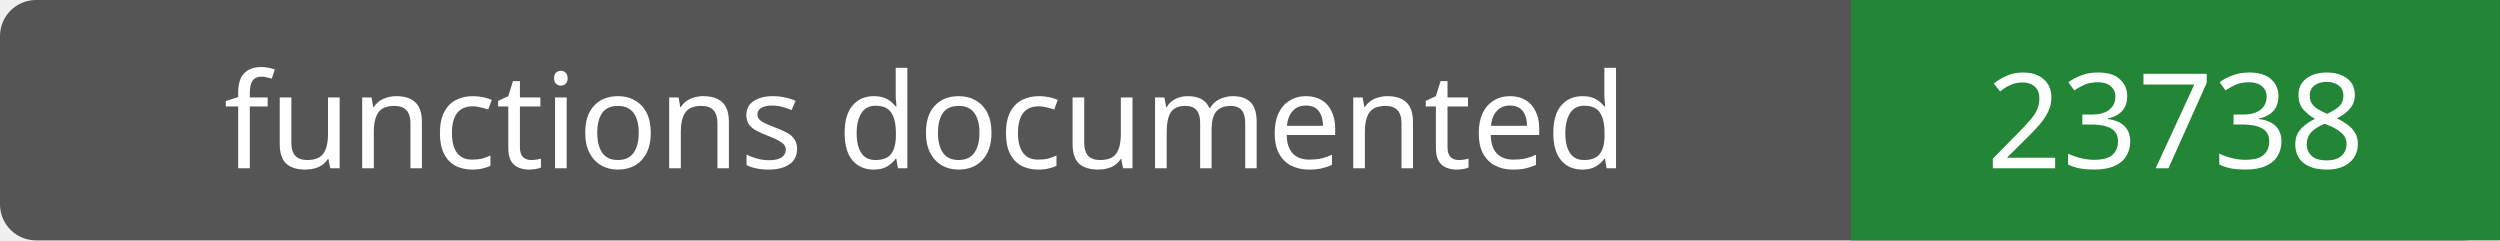
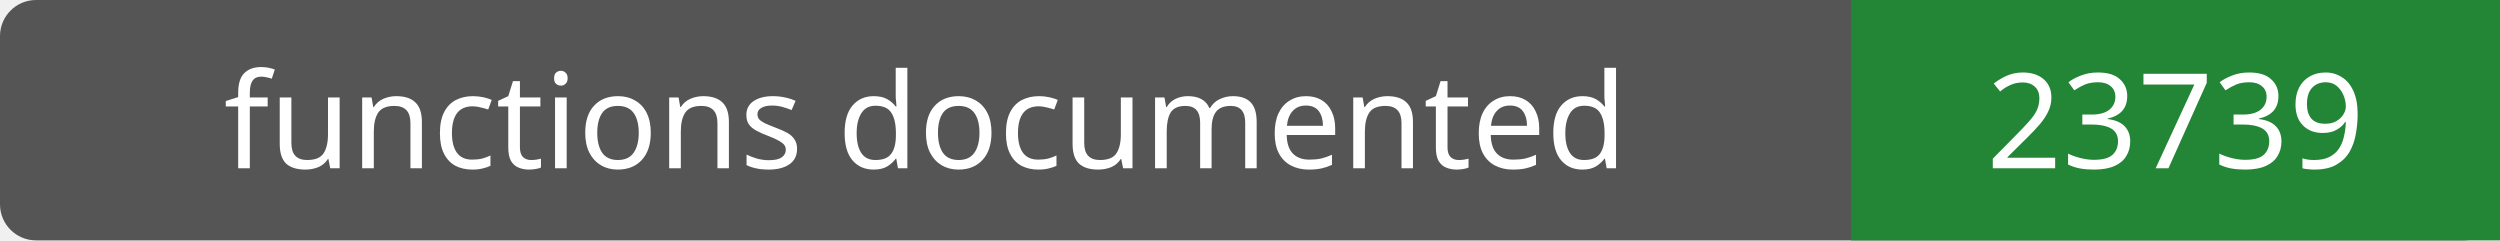
- <svg xmlns="http://www.w3.org/2000/svg" width="208" height="20" role="img" aria-label="functions documented: 23738">
+ <svg xmlns="http://www.w3.org/2000/svg" width="208" height="20" role="img" aria-label="functions documented: 23739">
  <rect width="208" height="20" rx="3" fill="#555" />
  <path fill="#238636" d="M154 0h54v20H154z" />
  <g fill="#fff" text-anchor="middle" font-family="Verdana,sans-serif" font-size="11">
    <text x="77.0" y="14">functions documented</text>
-     <text x="181.0" y="14">23738</text>
+     <text x="181.0" y="14">23739</text>
  </g>
</svg>
